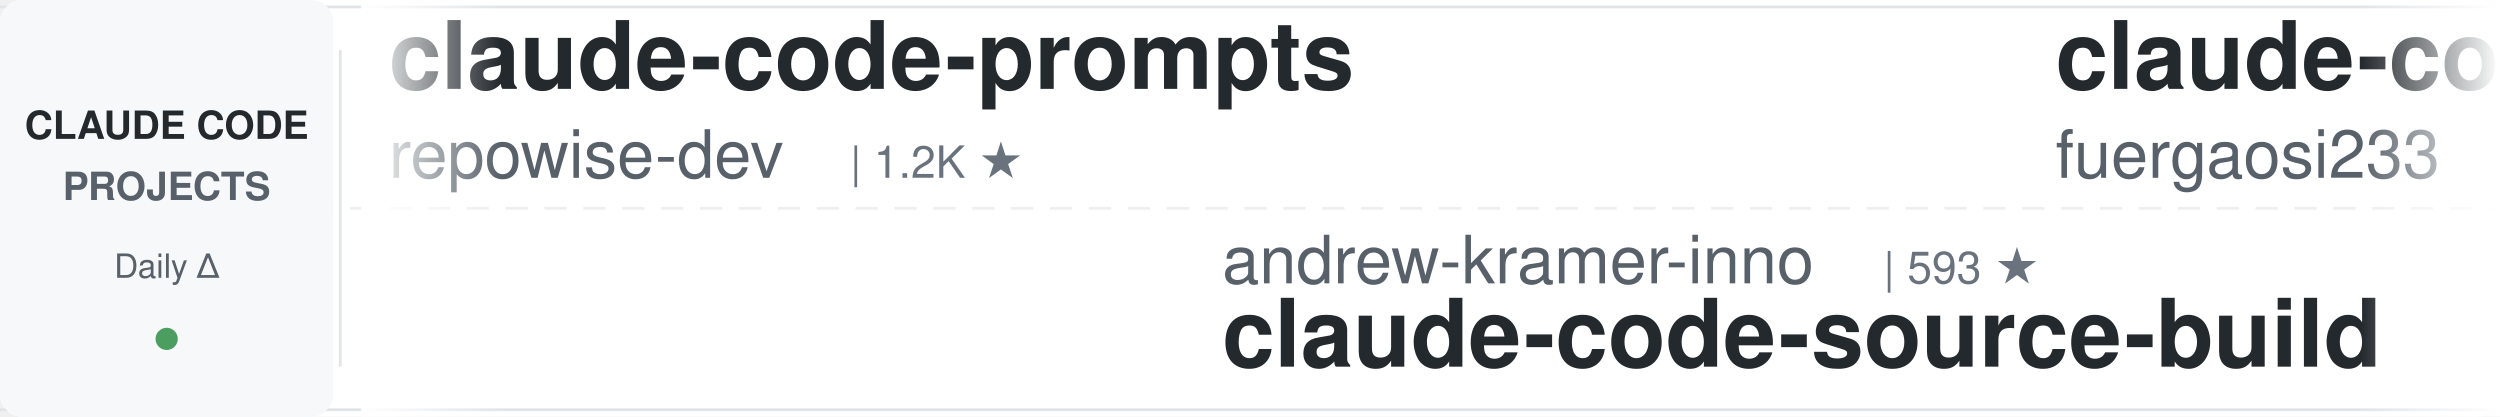
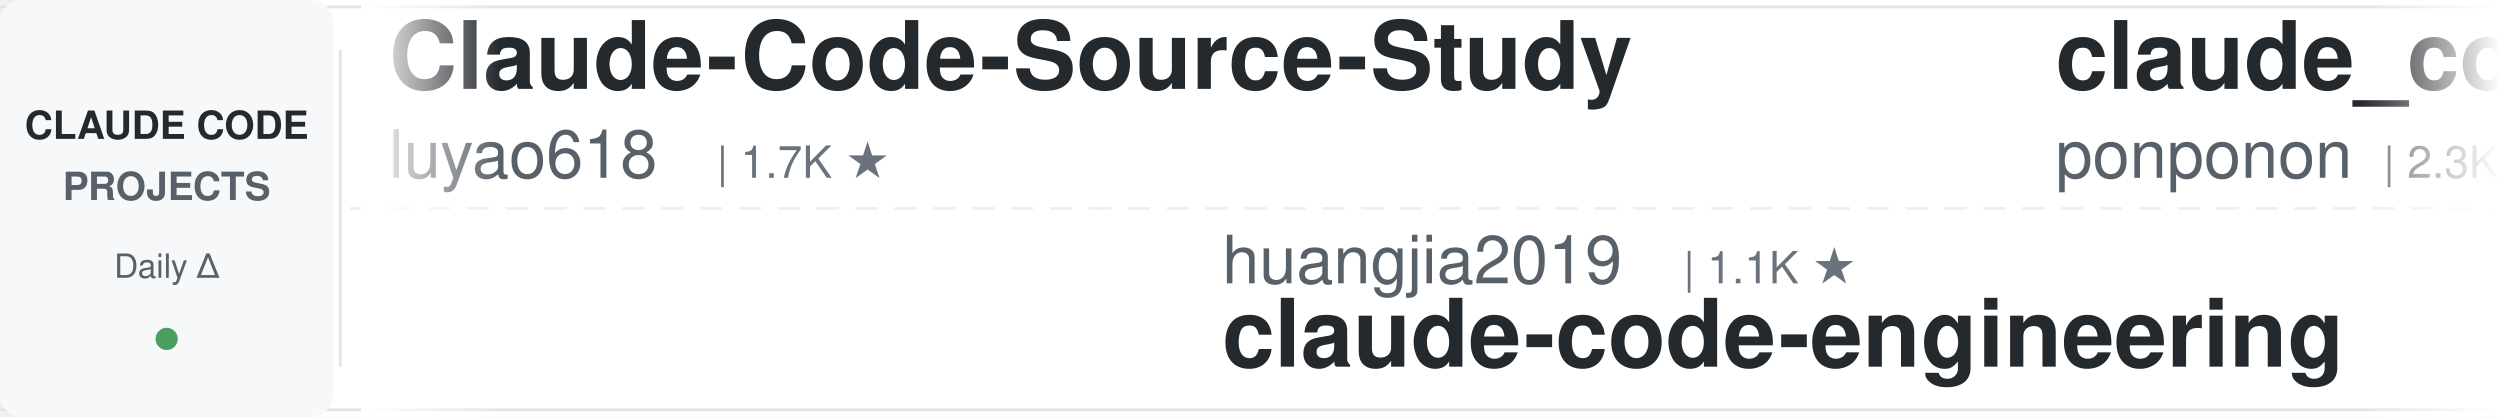
<svg xmlns="http://www.w3.org/2000/svg" width="900" height="150">
  <defs>
    <linearGradient id="leftFade" x1="0%" y1="0%" x2="100%" y2="0%">
      <stop offset="0%" style="stop-color:#ffffff;stop-opacity:1" />
      <stop offset="100%" style="stop-color:#ffffff;stop-opacity:0" />
    </linearGradient>
    <linearGradient id="rightFade" x1="0%" y1="0%" x2="100%" y2="0%">
      <stop offset="0%" style="stop-color:#ffffff;stop-opacity:0" />
      <stop offset="100%" style="stop-color:#ffffff;stop-opacity:1" />
    </linearGradient>
  </defs>
  <rect width="900" height="150" fill="#ffffff" rx="8" />
  <rect x="0" y="2" width="900" height="1" fill="#e1e4e8" />
  <rect x="0" y="147" width="900" height="1" fill="#e1e4e8" />
  <line x1="0" y1="75" x2="900" y2="75" stroke="#e1e4e8" stroke-width="1" stroke-dasharray="8 6" opacity="0.6" />
  <rect x="0" y="0" width="120" height="150" fill="#f6f8fa" rx="8" />
  <text x="60" y="50" font-family="-apple-system, BlinkMacSystemFont, 'Segoe UI', Helvetica, Arial, sans-serif" font-size="14" font-weight="600" fill="#24292e" text-anchor="middle">CLAUDE CODE</text>
  <text x="60" y="72" font-family="-apple-system, BlinkMacSystemFont, 'Segoe UI', Helvetica, Arial, sans-serif" font-size="14" font-weight="600" fill="#586069" text-anchor="middle">PROJECTS</text>
  <text x="60" y="100" font-family="-apple-system, BlinkMacSystemFont, 'Segoe UI', Helvetica, Arial, sans-serif" font-size="12" font-weight="500" fill="#586069" text-anchor="middle">Daily Δ</text>
  <circle cx="60" cy="122" r="4" fill="#22863a" opacity="0.8" />
  <rect x="122" y="18" width="1" height="114" fill="#e1e4e8" />
  <clipPath id="tickerClip">
    <rect x="130" y="0" width="770" height="150" />
  </clipPath>
  <g clip-path="url(#tickerClip)">
    <g id="tickerItems">
      <animateTransform attributeName="transform" attributeType="XML" type="translate" from="0 0" to="-3000 0" dur="54s" repeatCount="indefinite" />
      <g transform="translate(0, 0)">
-         <text x="140" y="32" font-family="-apple-system, BlinkMacSystemFont, 'Segoe UI', Helvetica, Arial, sans-serif" font-size="34" font-weight="600" fill="#24292e">claude-code-prompts</text>
-         <text x="140" y="64" font-family="-apple-system, BlinkMacSystemFont, 'Segoe UI', Helvetica, Arial, sans-serif" font-size="24" font-weight="400" fill="#586069">repowise-dev</text>
-         <text x="306" y="64" font-family="-apple-system, BlinkMacSystemFont, 'Segoe UI', Helvetica, Arial, sans-serif" font-size="16" font-weight="500" fill="#6a737d">| 1.2K ★</text>
-       </g>
-       <g transform="translate(300, 0)">
-         <text x="140" y="102" font-family="-apple-system, BlinkMacSystemFont, 'Segoe UI', Helvetica, Arial, sans-serif" font-size="24" font-weight="400" fill="#586069">andrew-kramer-inno</text>
-         <text x="378" y="102" font-family="-apple-system, BlinkMacSystemFont, 'Segoe UI', Helvetica, Arial, sans-serif" font-size="16" font-weight="500" fill="#6a737d">| 593 ★</text>
-         <text x="140" y="132" font-family="-apple-system, BlinkMacSystemFont, 'Segoe UI', Helvetica, Arial, sans-serif" font-size="34" font-weight="600" fill="#24292e">claude-code-source-build</text>
-       </g>
-       <g transform="translate(600, 0)">
-         <text x="140" y="32" font-family="-apple-system, BlinkMacSystemFont, 'Segoe UI', Helvetica, Arial, sans-serif" font-size="34" font-weight="600" fill="#24292e">claude-code-proxy</text>
-         <text x="140" y="64" font-family="-apple-system, BlinkMacSystemFont, 'Segoe UI', Helvetica, Arial, sans-serif" font-size="24" font-weight="400" fill="#586069">fuergaosi233</text>
-         <text x="306" y="64" font-family="-apple-system, BlinkMacSystemFont, 'Segoe UI', Helvetica, Arial, sans-serif" font-size="16" font-weight="500" fill="#6a737d">| 2.8K ★</text>
-       </g>
-       <g transform="translate(900, 0)">
-         <text x="140" y="102" font-family="-apple-system, BlinkMacSystemFont, 'Segoe UI', Helvetica, Arial, sans-serif" font-size="24" font-weight="400" fill="#586069">1rgs</text>
-         <text x="210" y="102" font-family="-apple-system, BlinkMacSystemFont, 'Segoe UI', Helvetica, Arial, sans-serif" font-size="16" font-weight="500" fill="#6a737d">| 3.7K ★</text>
-         <text x="140" y="132" font-family="-apple-system, BlinkMacSystemFont, 'Segoe UI', Helvetica, Arial, sans-serif" font-size="34" font-weight="600" fill="#24292e">claude-code-proxy</text>
-       </g>
-       <g transform="translate(1200, 0)">
-         <text x="140" y="32" font-family="-apple-system, BlinkMacSystemFont, 'Segoe UI', Helvetica, Arial, sans-serif" font-size="34" font-weight="600" fill="#24292e">claude-code-ultimate-gui...</text>
-         <text x="140" y="64" font-family="-apple-system, BlinkMacSystemFont, 'Segoe UI', Helvetica, Arial, sans-serif" font-size="24" font-weight="400" fill="#586069">FlorianBruniaux</text>
-         <text x="342" y="64" font-family="-apple-system, BlinkMacSystemFont, 'Segoe UI', Helvetica, Arial, sans-serif" font-size="16" font-weight="500" fill="#6a737d">| 5.7K ★</text>
-       </g>
-       <g transform="translate(1500, 0)">
-         <text x="140" y="102" font-family="-apple-system, BlinkMacSystemFont, 'Segoe UI', Helvetica, Arial, sans-serif" font-size="24" font-weight="400" fill="#586069">diet103</text>
-         <text x="246" y="102" font-family="-apple-system, BlinkMacSystemFont, 'Segoe UI', Helvetica, Arial, sans-serif" font-size="16" font-weight="500" fill="#6a737d">| 10.0K ★</text>
-         <text x="140" y="132" font-family="-apple-system, BlinkMacSystemFont, 'Segoe UI', Helvetica, Arial, sans-serif" font-size="34" font-weight="600" fill="#24292e">claude-code-infrastructu...</text>
-       </g>
-       <g transform="translate(1800, 0)">
-         <text x="140" y="32" font-family="-apple-system, BlinkMacSystemFont, 'Segoe UI', Helvetica, Arial, sans-serif" font-size="34" font-weight="600" fill="#24292e">claude-code-workflows</text>
-         <text x="140" y="64" font-family="-apple-system, BlinkMacSystemFont, 'Segoe UI', Helvetica, Arial, sans-serif" font-size="24" font-weight="400" fill="#586069">OneRedOak</text>
-         <text x="270" y="64" font-family="-apple-system, BlinkMacSystemFont, 'Segoe UI', Helvetica, Arial, sans-serif" font-size="16" font-weight="500" fill="#6a737d">| 3.9K ★</text>
-       </g>
-       <g transform="translate(2100, 0)">
-         <text x="140" y="102" font-family="-apple-system, BlinkMacSystemFont, 'Segoe UI', Helvetica, Arial, sans-serif" font-size="24" font-weight="400" fill="#586069">jqueryscript</text>
-         <text x="306" y="102" font-family="-apple-system, BlinkMacSystemFont, 'Segoe UI', Helvetica, Arial, sans-serif" font-size="16" font-weight="500" fill="#6a737d">| 498 ★</text>
-         <text x="140" y="132" font-family="-apple-system, BlinkMacSystemFont, 'Segoe UI', Helvetica, Arial, sans-serif" font-size="34" font-weight="600" fill="#24292e">awesome-claude-code</text>
-       </g>
-       <g transform="translate(2400, 0)">
        <text x="140" y="32" font-family="-apple-system, BlinkMacSystemFont, 'Segoe UI', Helvetica, Arial, sans-serif" font-size="34" font-weight="600" fill="#24292e">Claude-Code-Source-Study</text>
        <text x="140" y="64" font-family="-apple-system, BlinkMacSystemFont, 'Segoe UI', Helvetica, Arial, sans-serif" font-size="24" font-weight="400" fill="#586069">luyao618</text>
        <text x="258" y="64" font-family="-apple-system, BlinkMacSystemFont, 'Segoe UI', Helvetica, Arial, sans-serif" font-size="16" font-weight="500" fill="#6a737d">| 1.7K ★</text>
      </g>
+       <g transform="translate(300, 0)">
+         <text x="140" y="102" font-family="-apple-system, BlinkMacSystemFont, 'Segoe UI', Helvetica, Arial, sans-serif" font-size="24" font-weight="400" fill="#586069">huangjia2019</text>
+         <text x="306" y="102" font-family="-apple-system, BlinkMacSystemFont, 'Segoe UI', Helvetica, Arial, sans-serif" font-size="16" font-weight="500" fill="#6a737d">| 1.1K ★</text>
+         <text x="140" y="132" font-family="-apple-system, BlinkMacSystemFont, 'Segoe UI', Helvetica, Arial, sans-serif" font-size="34" font-weight="600" fill="#24292e">claude-code-engineering</text>
+       </g>
+       <g transform="translate(600, 0)">
+         <text x="140" y="32" font-family="-apple-system, BlinkMacSystemFont, 'Segoe UI', Helvetica, Arial, sans-serif" font-size="34" font-weight="600" fill="#24292e">claude_code_src</text>
+         <text x="140" y="64" font-family="-apple-system, BlinkMacSystemFont, 'Segoe UI', Helvetica, Arial, sans-serif" font-size="24" font-weight="400" fill="#586069">ponponon</text>
+         <text x="258" y="64" font-family="-apple-system, BlinkMacSystemFont, 'Segoe UI', Helvetica, Arial, sans-serif" font-size="16" font-weight="500" fill="#6a737d">| 2.3K ★</text>
+       </g>
+       <g transform="translate(900, 0)">
+         <text x="140" y="102" font-family="-apple-system, BlinkMacSystemFont, 'Segoe UI', Helvetica, Arial, sans-serif" font-size="24" font-weight="400" fill="#586069">shareAI-lab</text>
+         <text x="294" y="102" font-family="-apple-system, BlinkMacSystemFont, 'Segoe UI', Helvetica, Arial, sans-serif" font-size="16" font-weight="500" fill="#6a737d">| 74.2K ★</text>
+         <text x="140" y="132" font-family="-apple-system, BlinkMacSystemFont, 'Segoe UI', Helvetica, Arial, sans-serif" font-size="34" font-weight="600" fill="#24292e">learn-claude-code</text>
+       </g>
+       <g transform="translate(1200, 0)">
+         <text x="140" y="32" font-family="-apple-system, BlinkMacSystemFont, 'Segoe UI', Helvetica, Arial, sans-serif" font-size="34" font-weight="600" fill="#24292e">ralph-claude-code</text>
+         <text x="140" y="64" font-family="-apple-system, BlinkMacSystemFont, 'Segoe UI', Helvetica, Arial, sans-serif" font-size="24" font-weight="400" fill="#586069">frankbria</text>
+         <text x="270" y="64" font-family="-apple-system, BlinkMacSystemFont, 'Segoe UI', Helvetica, Arial, sans-serif" font-size="16" font-weight="500" fill="#6a737d">| 9.6K ★</text>
+       </g>
+       <g transform="translate(1500, 0)">
+         <text x="140" y="102" font-family="-apple-system, BlinkMacSystemFont, 'Segoe UI', Helvetica, Arial, sans-serif" font-size="24" font-weight="400" fill="#586069">repowise-dev</text>
+         <text x="306" y="102" font-family="-apple-system, BlinkMacSystemFont, 'Segoe UI', Helvetica, Arial, sans-serif" font-size="16" font-weight="500" fill="#6a737d">| 1.2K ★</text>
+         <text x="140" y="132" font-family="-apple-system, BlinkMacSystemFont, 'Segoe UI', Helvetica, Arial, sans-serif" font-size="34" font-weight="600" fill="#24292e">claude-code-prompts</text>
+       </g>
+       <g transform="translate(1800, 0)">
+         <text x="140" y="32" font-family="-apple-system, BlinkMacSystemFont, 'Segoe UI', Helvetica, Arial, sans-serif" font-size="34" font-weight="600" fill="#24292e">claude-code-source</text>
+         <text x="140" y="64" font-family="-apple-system, BlinkMacSystemFont, 'Segoe UI', Helvetica, Arial, sans-serif" font-size="24" font-weight="400" fill="#586069">JrCx7scC</text>
+         <text x="258" y="64" font-family="-apple-system, BlinkMacSystemFont, 'Segoe UI', Helvetica, Arial, sans-serif" font-size="16" font-weight="500" fill="#6a737d">| 373 ★</text>
+       </g>
+       <g transform="translate(2100, 0)">
+         <text x="140" y="102" font-family="-apple-system, BlinkMacSystemFont, 'Segoe UI', Helvetica, Arial, sans-serif" font-size="24" font-weight="400" fill="#586069">ykdojo</text>
+         <text x="234" y="102" font-family="-apple-system, BlinkMacSystemFont, 'Segoe UI', Helvetica, Arial, sans-serif" font-size="16" font-weight="500" fill="#6a737d">| 9.6K ★</text>
+         <text x="140" y="132" font-family="-apple-system, BlinkMacSystemFont, 'Segoe UI', Helvetica, Arial, sans-serif" font-size="34" font-weight="600" fill="#24292e">claude-code-tips</text>
+       </g>
+       <g transform="translate(2400, 0)">
+         <text x="140" y="32" font-family="-apple-system, BlinkMacSystemFont, 'Segoe UI', Helvetica, Arial, sans-serif" font-size="34" font-weight="600" fill="#24292e">claude-code-guide</text>
+         <text x="140" y="64" font-family="-apple-system, BlinkMacSystemFont, 'Segoe UI', Helvetica, Arial, sans-serif" font-size="24" font-weight="400" fill="#586069">Cranot</text>
+         <text x="234" y="64" font-family="-apple-system, BlinkMacSystemFont, 'Segoe UI', Helvetica, Arial, sans-serif" font-size="16" font-weight="500" fill="#6a737d">| 2.9K ★</text>
+       </g>
      <g transform="translate(2700, 0)">
-         <text x="140" y="102" font-family="-apple-system, BlinkMacSystemFont, 'Segoe UI', Helvetica, Arial, sans-serif" font-size="24" font-weight="400" fill="#586069">RichardAtCT</text>
-         <text x="294" y="102" font-family="-apple-system, BlinkMacSystemFont, 'Segoe UI', Helvetica, Arial, sans-serif" font-size="16" font-weight="500" fill="#6a737d">| 2.8K ★</text>
-         <text x="140" y="132" font-family="-apple-system, BlinkMacSystemFont, 'Segoe UI', Helvetica, Arial, sans-serif" font-size="34" font-weight="600" fill="#24292e">claude-code-telegram</text>
+         <text x="140" y="102" font-family="-apple-system, BlinkMacSystemFont, 'Segoe UI', Helvetica, Arial, sans-serif" font-size="24" font-weight="400" fill="#586069">https-deeplearning-ai</text>
+         <text x="414" y="102" font-family="-apple-system, BlinkMacSystemFont, 'Segoe UI', Helvetica, Arial, sans-serif" font-size="16" font-weight="500" fill="#6a737d">| 540 ★</text>
+         <text x="140" y="132" font-family="-apple-system, BlinkMacSystemFont, 'Segoe UI', Helvetica, Arial, sans-serif" font-size="34" font-weight="600" fill="#24292e">sc-claude-code-files</text>
      </g>
      <g transform="translate(3000, 0)">
-         <text x="140" y="32" font-family="-apple-system, BlinkMacSystemFont, 'Segoe UI', Helvetica, Arial, sans-serif" font-size="34" font-weight="600" fill="#24292e">claude-code-prompts</text>
-         <text x="140" y="64" font-family="-apple-system, BlinkMacSystemFont, 'Segoe UI', Helvetica, Arial, sans-serif" font-size="24" font-weight="400" fill="#586069">repowise-dev</text>
-         <text x="306" y="64" font-family="-apple-system, BlinkMacSystemFont, 'Segoe UI', Helvetica, Arial, sans-serif" font-size="16" font-weight="500" fill="#6a737d">| 1.2K ★</text>
+         <text x="140" y="32" font-family="-apple-system, BlinkMacSystemFont, 'Segoe UI', Helvetica, Arial, sans-serif" font-size="34" font-weight="600" fill="#24292e">Claude-Code-Source-Study</text>
+         <text x="140" y="64" font-family="-apple-system, BlinkMacSystemFont, 'Segoe UI', Helvetica, Arial, sans-serif" font-size="24" font-weight="400" fill="#586069">luyao618</text>
+         <text x="258" y="64" font-family="-apple-system, BlinkMacSystemFont, 'Segoe UI', Helvetica, Arial, sans-serif" font-size="16" font-weight="500" fill="#6a737d">| 1.7K ★</text>
      </g>
      <g transform="translate(3300, 0)">
-         <text x="140" y="102" font-family="-apple-system, BlinkMacSystemFont, 'Segoe UI', Helvetica, Arial, sans-serif" font-size="24" font-weight="400" fill="#586069">andrew-kramer-inno</text>
-         <text x="378" y="102" font-family="-apple-system, BlinkMacSystemFont, 'Segoe UI', Helvetica, Arial, sans-serif" font-size="16" font-weight="500" fill="#6a737d">| 593 ★</text>
-         <text x="140" y="132" font-family="-apple-system, BlinkMacSystemFont, 'Segoe UI', Helvetica, Arial, sans-serif" font-size="34" font-weight="600" fill="#24292e">claude-code-source-build</text>
+         <text x="140" y="102" font-family="-apple-system, BlinkMacSystemFont, 'Segoe UI', Helvetica, Arial, sans-serif" font-size="24" font-weight="400" fill="#586069">huangjia2019</text>
+         <text x="306" y="102" font-family="-apple-system, BlinkMacSystemFont, 'Segoe UI', Helvetica, Arial, sans-serif" font-size="16" font-weight="500" fill="#6a737d">| 1.1K ★</text>
+         <text x="140" y="132" font-family="-apple-system, BlinkMacSystemFont, 'Segoe UI', Helvetica, Arial, sans-serif" font-size="34" font-weight="600" fill="#24292e">claude-code-engineering</text>
      </g>
      <g transform="translate(3600, 0)">
-         <text x="140" y="32" font-family="-apple-system, BlinkMacSystemFont, 'Segoe UI', Helvetica, Arial, sans-serif" font-size="34" font-weight="600" fill="#24292e">claude-code-proxy</text>
-         <text x="140" y="64" font-family="-apple-system, BlinkMacSystemFont, 'Segoe UI', Helvetica, Arial, sans-serif" font-size="24" font-weight="400" fill="#586069">fuergaosi233</text>
-         <text x="306" y="64" font-family="-apple-system, BlinkMacSystemFont, 'Segoe UI', Helvetica, Arial, sans-serif" font-size="16" font-weight="500" fill="#6a737d">| 2.8K ★</text>
+         <text x="140" y="32" font-family="-apple-system, BlinkMacSystemFont, 'Segoe UI', Helvetica, Arial, sans-serif" font-size="34" font-weight="600" fill="#24292e">claude_code_src</text>
+         <text x="140" y="64" font-family="-apple-system, BlinkMacSystemFont, 'Segoe UI', Helvetica, Arial, sans-serif" font-size="24" font-weight="400" fill="#586069">ponponon</text>
+         <text x="258" y="64" font-family="-apple-system, BlinkMacSystemFont, 'Segoe UI', Helvetica, Arial, sans-serif" font-size="16" font-weight="500" fill="#6a737d">| 2.3K ★</text>
      </g>
      <g transform="translate(3900, 0)">
-         <text x="140" y="102" font-family="-apple-system, BlinkMacSystemFont, 'Segoe UI', Helvetica, Arial, sans-serif" font-size="24" font-weight="400" fill="#586069">1rgs</text>
-         <text x="210" y="102" font-family="-apple-system, BlinkMacSystemFont, 'Segoe UI', Helvetica, Arial, sans-serif" font-size="16" font-weight="500" fill="#6a737d">| 3.7K ★</text>
-         <text x="140" y="132" font-family="-apple-system, BlinkMacSystemFont, 'Segoe UI', Helvetica, Arial, sans-serif" font-size="34" font-weight="600" fill="#24292e">claude-code-proxy</text>
+         <text x="140" y="102" font-family="-apple-system, BlinkMacSystemFont, 'Segoe UI', Helvetica, Arial, sans-serif" font-size="24" font-weight="400" fill="#586069">shareAI-lab</text>
+         <text x="294" y="102" font-family="-apple-system, BlinkMacSystemFont, 'Segoe UI', Helvetica, Arial, sans-serif" font-size="16" font-weight="500" fill="#6a737d">| 74.2K ★</text>
+         <text x="140" y="132" font-family="-apple-system, BlinkMacSystemFont, 'Segoe UI', Helvetica, Arial, sans-serif" font-size="34" font-weight="600" fill="#24292e">learn-claude-code</text>
      </g>
    </g>
  </g>
  <rect x="130" y="0" width="50" height="150" fill="url(#leftFade)" />
  <rect x="850" y="0" width="50" height="150" fill="url(#rightFade)" />
</svg>
